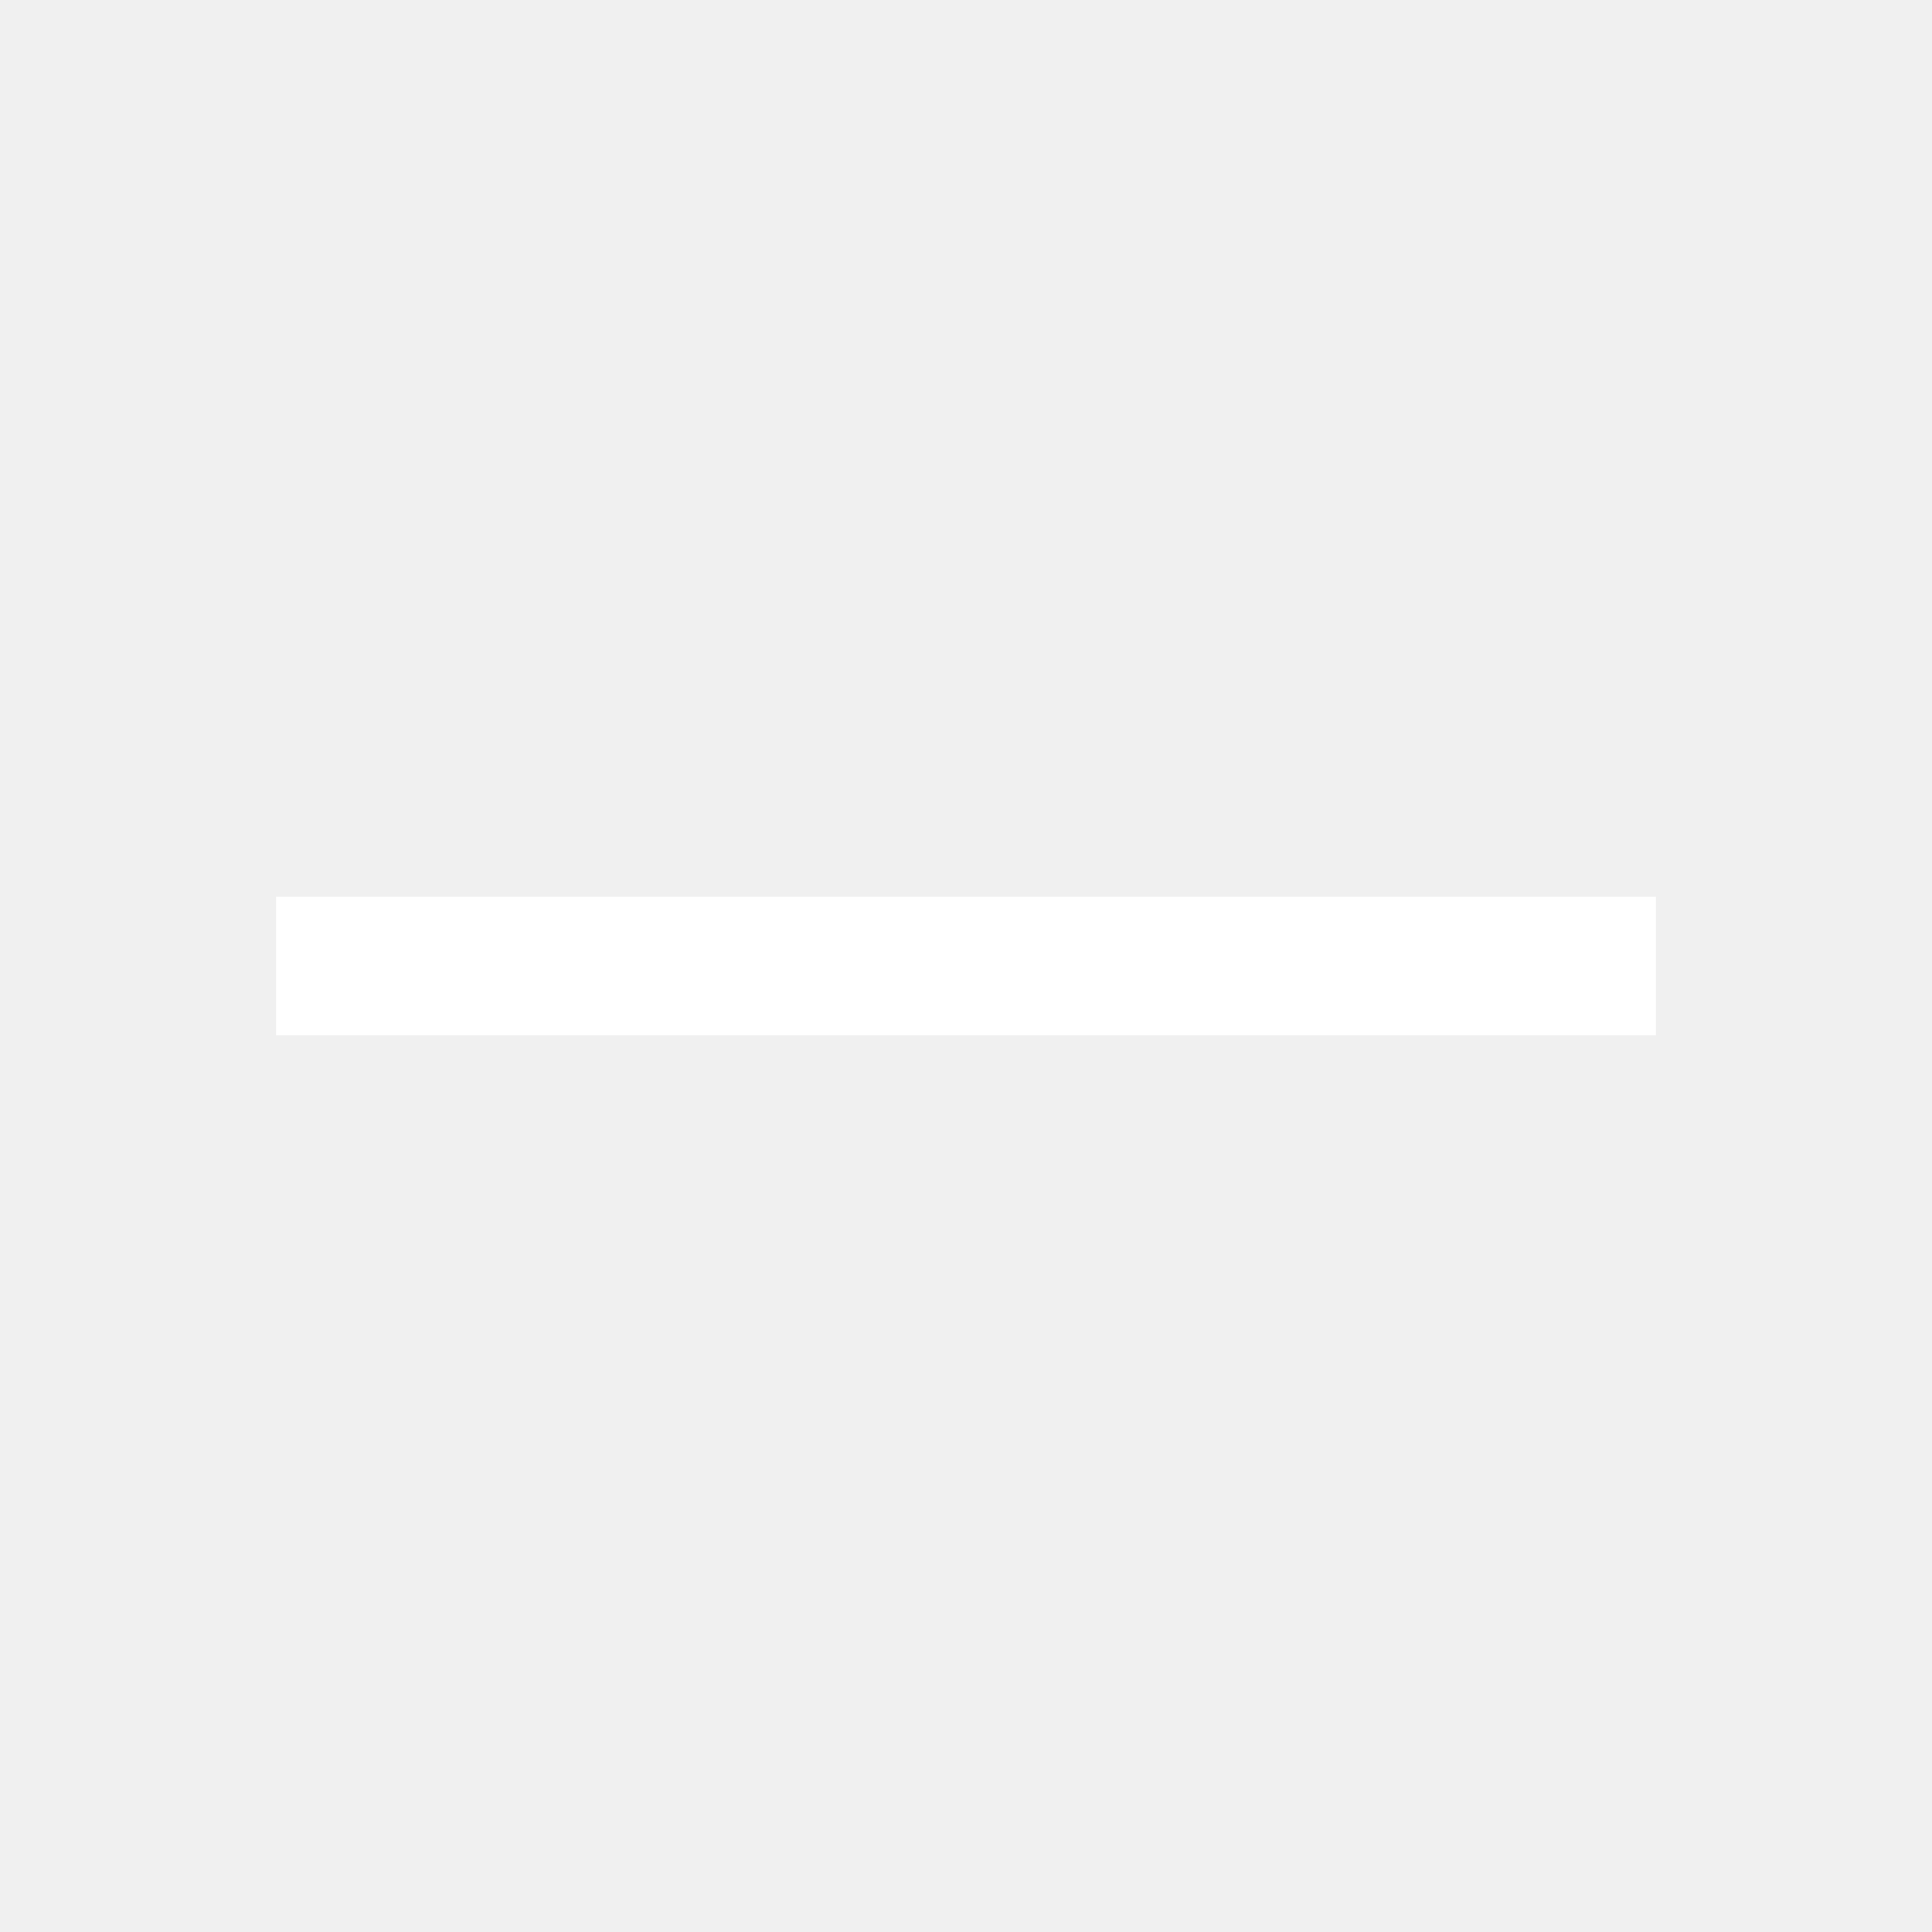
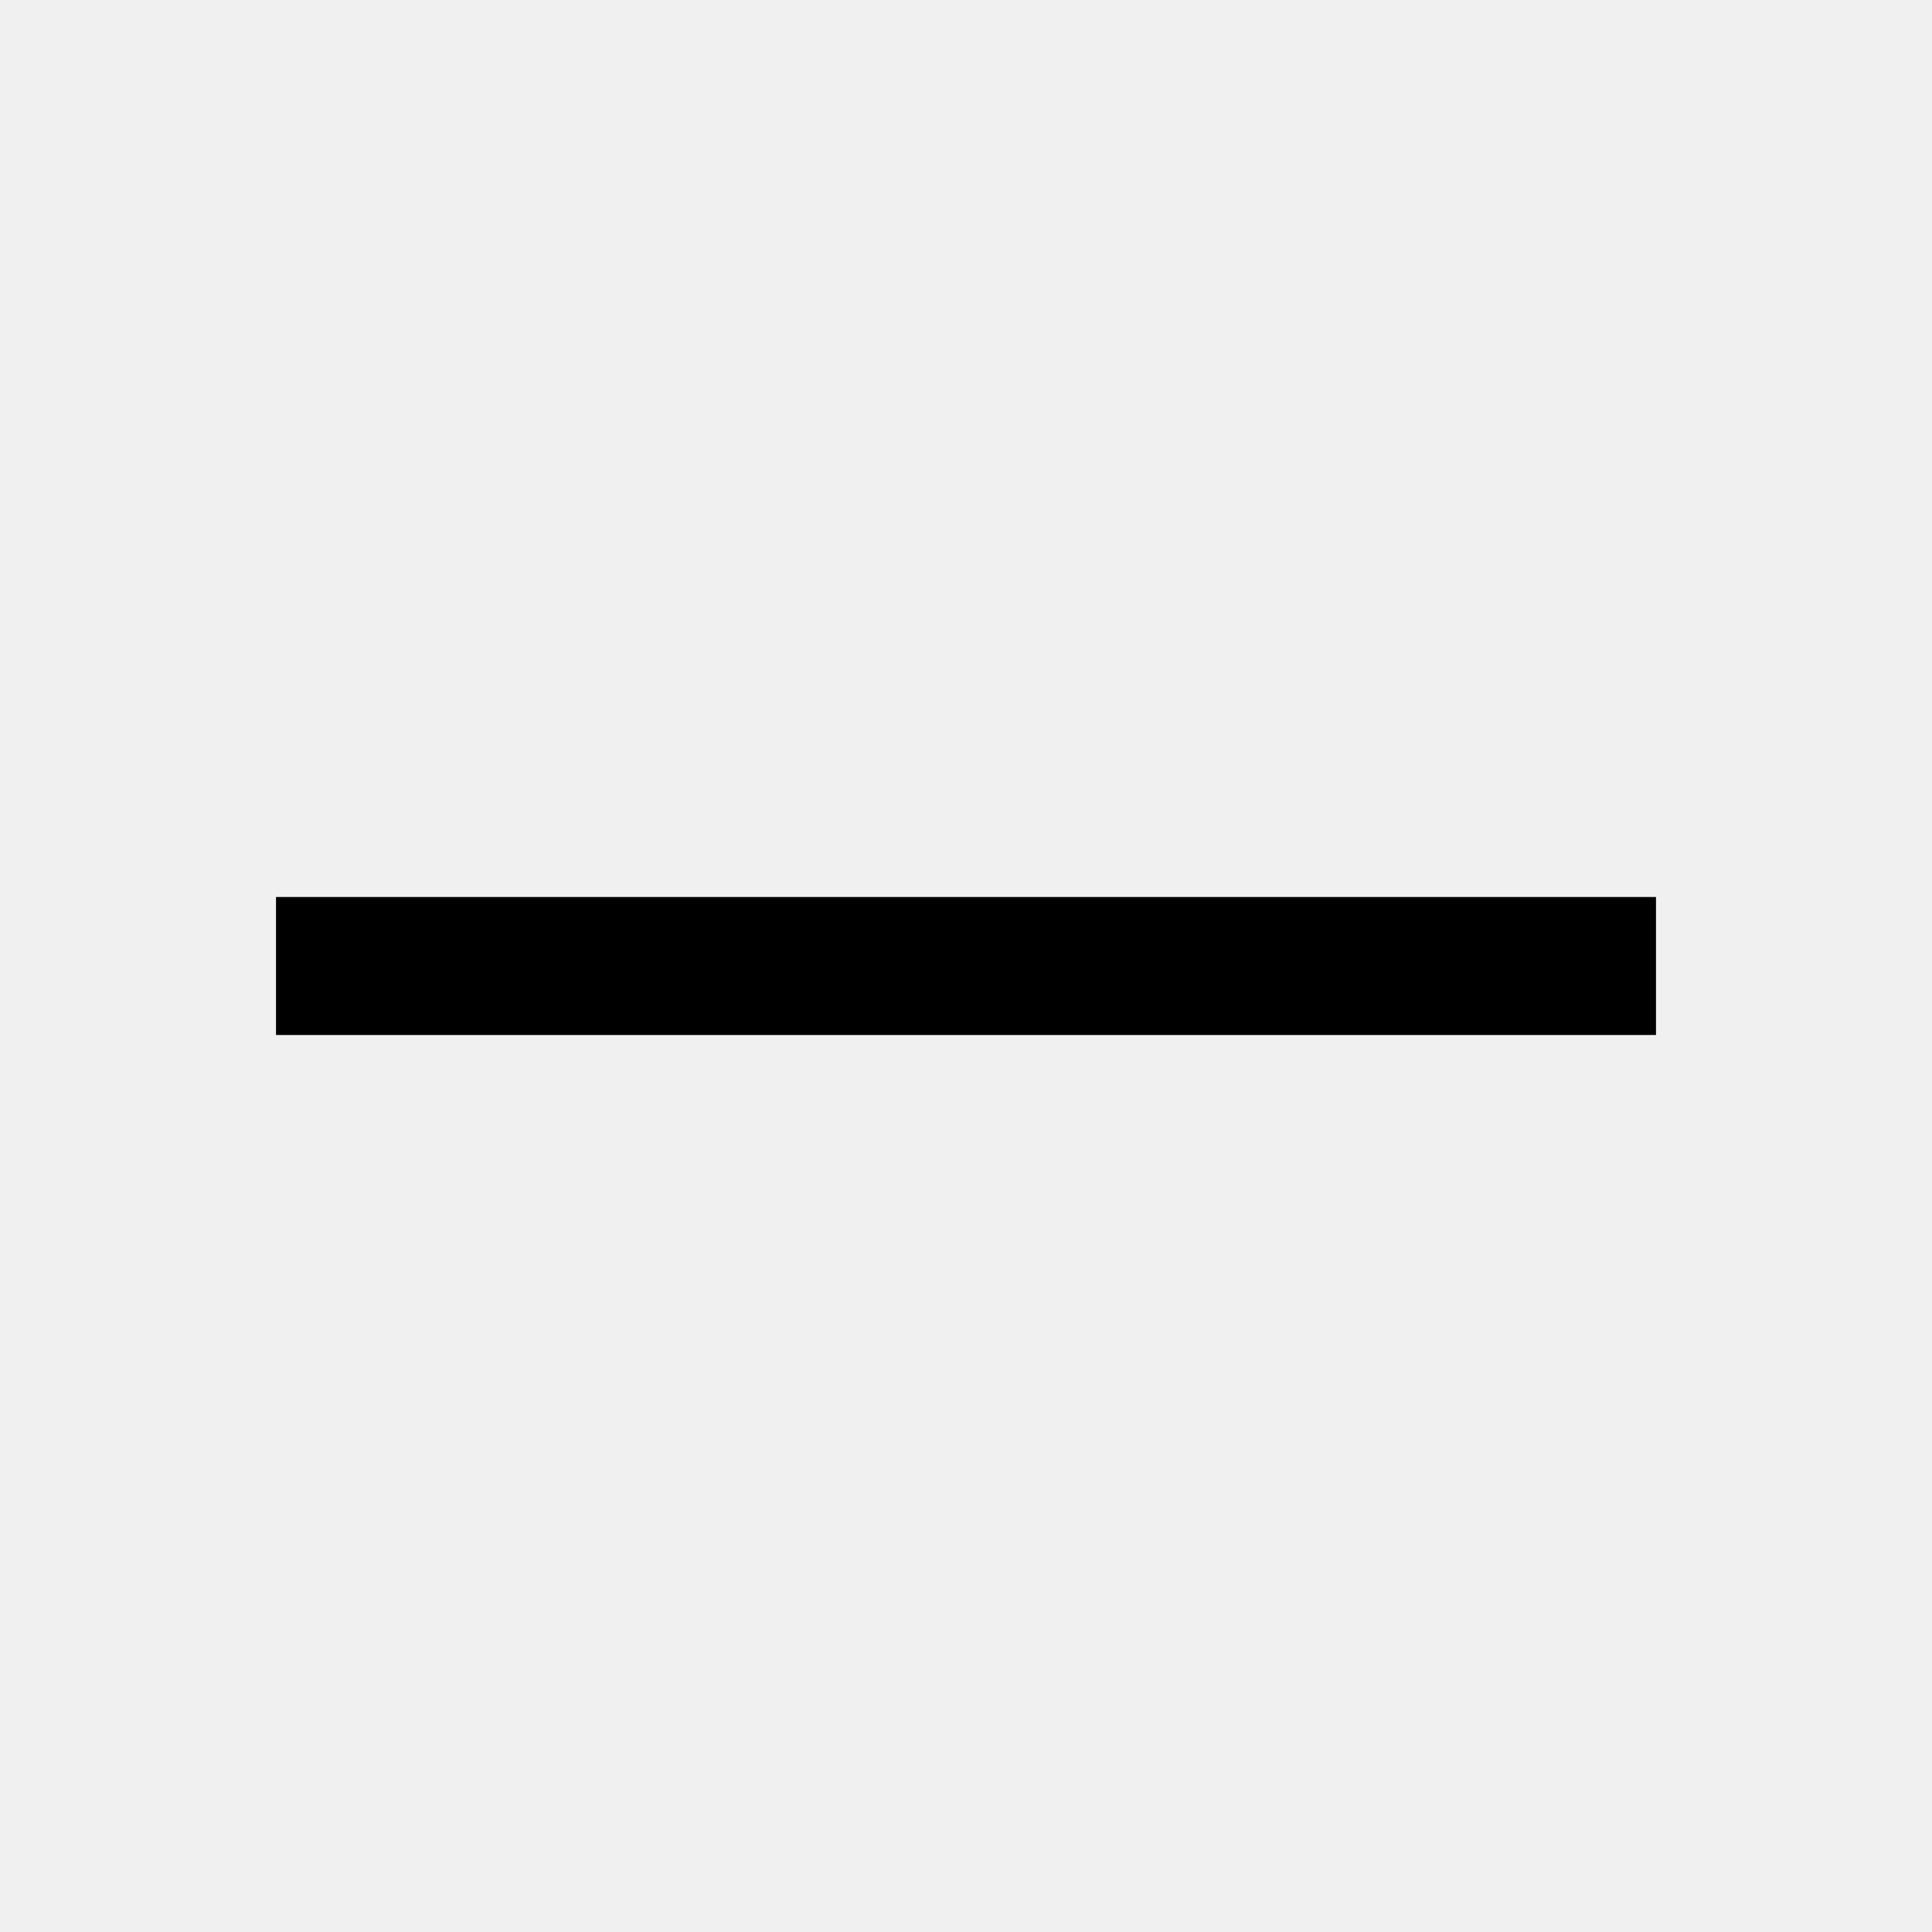
<svg xmlns="http://www.w3.org/2000/svg" width="14" height="14" viewBox="0 0 14 14" fill="none">
-   <path d="M2 7H12" stroke-width="1" stroke="#fff" />
+   <path d="M2 7H12" stroke-width="1" stroke="#000" />
</svg>
